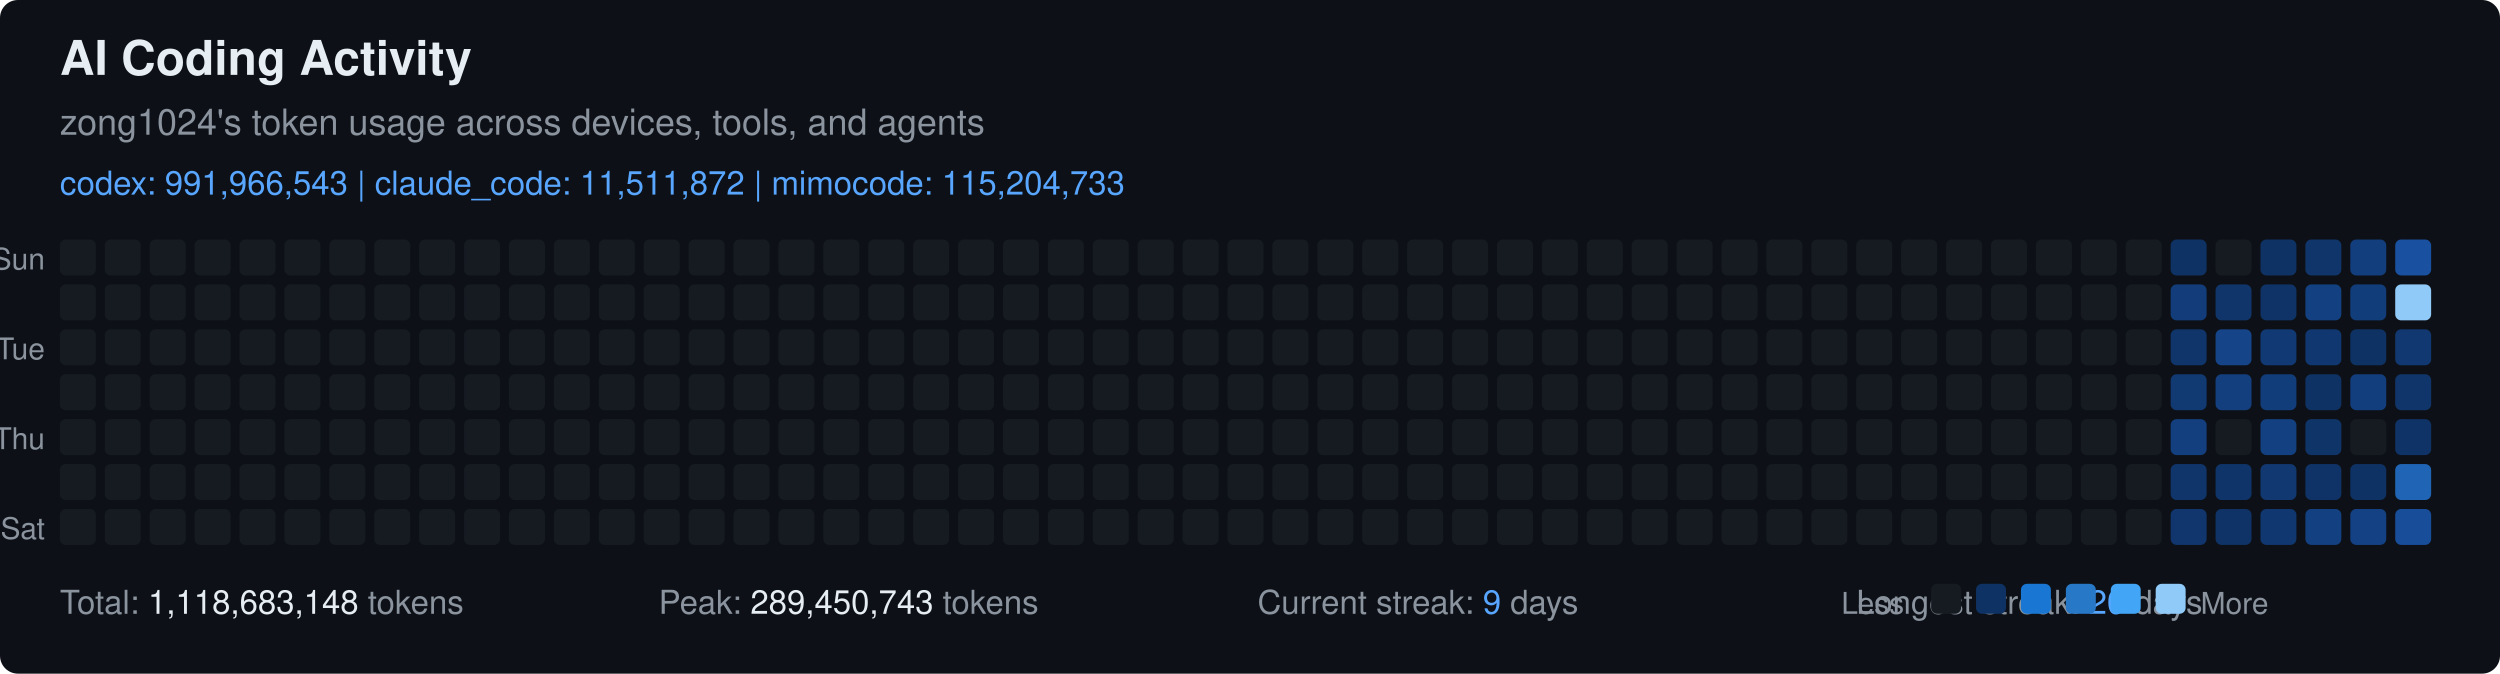
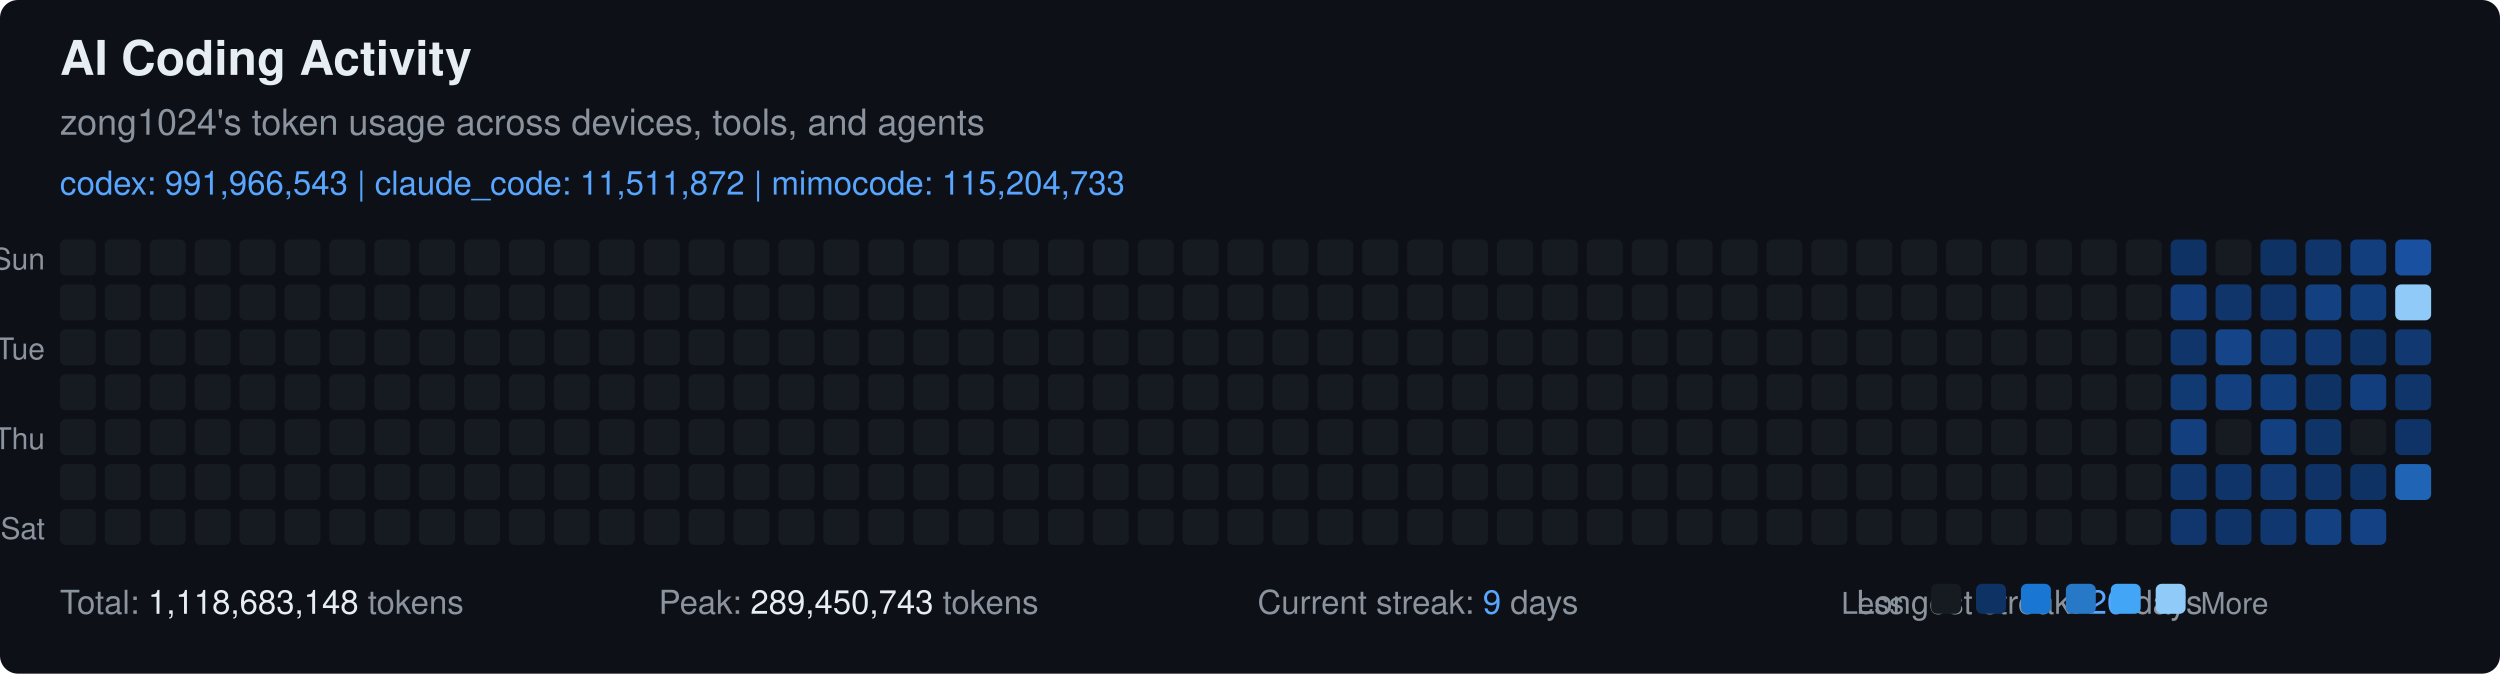
<svg xmlns="http://www.w3.org/2000/svg" width="835" height="225" viewBox="0 0 835 225" font-family="-apple-system, BlinkMacSystemFont, 'Segoe UI', Helvetica, Arial, sans-serif">
  <rect width="835" height="225" fill="#0d1117" rx="6" ry="6" />
  <text x="20" y="25" fill="#e6edf3" font-size="16" font-weight="600">
    AI Coding Activity
  </text>
  <text x="20" y="45" fill="#8b949e" font-size="12">
    zong1024's token usage across devices, tools, and agents
  </text>
  <text x="20" y="65" fill="#58a6ff" font-size="11">
    codex: 991,966,543 | claude_code: 11,511,872 | mimocode: 115,204,733
  </text>
  <text x="15" y="90" fill="#8b949e" font-size="10" text-anchor="end">Sun</text>
  <text x="15" y="120" fill="#8b949e" font-size="10" text-anchor="end">Tue</text>
  <text x="15" y="150" fill="#8b949e" font-size="10" text-anchor="end">Thu</text>
  <text x="15" y="180" fill="#8b949e" font-size="10" text-anchor="end">Sat</text>
  <rect x="20" y="80" width="12" height="12" fill="#161b22" rx="2" ry="2" />
  <rect x="20" y="95" width="12" height="12" fill="#161b22" rx="2" ry="2" />
  <rect x="20" y="110" width="12" height="12" fill="#161b22" rx="2" ry="2" />
  <rect x="20" y="125" width="12" height="12" fill="#161b22" rx="2" ry="2" />
  <rect x="20" y="140" width="12" height="12" fill="#161b22" rx="2" ry="2" />
  <rect x="20" y="155" width="12" height="12" fill="#161b22" rx="2" ry="2" />
  <rect x="20" y="170" width="12" height="12" fill="#161b22" rx="2" ry="2" />
  <rect x="35" y="80" width="12" height="12" fill="#161b22" rx="2" ry="2" />
  <rect x="35" y="95" width="12" height="12" fill="#161b22" rx="2" ry="2" />
  <rect x="35" y="110" width="12" height="12" fill="#161b22" rx="2" ry="2" />
  <rect x="35" y="125" width="12" height="12" fill="#161b22" rx="2" ry="2" />
  <rect x="35" y="140" width="12" height="12" fill="#161b22" rx="2" ry="2" />
  <rect x="35" y="155" width="12" height="12" fill="#161b22" rx="2" ry="2" />
  <rect x="35" y="170" width="12" height="12" fill="#161b22" rx="2" ry="2" />
  <rect x="50" y="80" width="12" height="12" fill="#161b22" rx="2" ry="2" />
  <rect x="50" y="95" width="12" height="12" fill="#161b22" rx="2" ry="2" />
  <rect x="50" y="110" width="12" height="12" fill="#161b22" rx="2" ry="2" />
  <rect x="50" y="125" width="12" height="12" fill="#161b22" rx="2" ry="2" />
  <rect x="50" y="140" width="12" height="12" fill="#161b22" rx="2" ry="2" />
  <rect x="50" y="155" width="12" height="12" fill="#161b22" rx="2" ry="2" />
  <rect x="50" y="170" width="12" height="12" fill="#161b22" rx="2" ry="2" />
  <rect x="65" y="80" width="12" height="12" fill="#161b22" rx="2" ry="2" />
  <rect x="65" y="95" width="12" height="12" fill="#161b22" rx="2" ry="2" />
  <rect x="65" y="110" width="12" height="12" fill="#161b22" rx="2" ry="2" />
  <rect x="65" y="125" width="12" height="12" fill="#161b22" rx="2" ry="2" />
  <rect x="65" y="140" width="12" height="12" fill="#161b22" rx="2" ry="2" />
  <rect x="65" y="155" width="12" height="12" fill="#161b22" rx="2" ry="2" />
  <rect x="65" y="170" width="12" height="12" fill="#161b22" rx="2" ry="2" />
  <rect x="80" y="80" width="12" height="12" fill="#161b22" rx="2" ry="2" />
  <rect x="80" y="95" width="12" height="12" fill="#161b22" rx="2" ry="2" />
  <rect x="80" y="110" width="12" height="12" fill="#161b22" rx="2" ry="2" />
  <rect x="80" y="125" width="12" height="12" fill="#161b22" rx="2" ry="2" />
  <rect x="80" y="140" width="12" height="12" fill="#161b22" rx="2" ry="2" />
  <rect x="80" y="155" width="12" height="12" fill="#161b22" rx="2" ry="2" />
  <rect x="80" y="170" width="12" height="12" fill="#161b22" rx="2" ry="2" />
  <rect x="95" y="80" width="12" height="12" fill="#161b22" rx="2" ry="2" />
  <rect x="95" y="95" width="12" height="12" fill="#161b22" rx="2" ry="2" />
  <rect x="95" y="110" width="12" height="12" fill="#161b22" rx="2" ry="2" />
  <rect x="95" y="125" width="12" height="12" fill="#161b22" rx="2" ry="2" />
  <rect x="95" y="140" width="12" height="12" fill="#161b22" rx="2" ry="2" />
  <rect x="95" y="155" width="12" height="12" fill="#161b22" rx="2" ry="2" />
  <rect x="95" y="170" width="12" height="12" fill="#161b22" rx="2" ry="2" />
  <rect x="110" y="80" width="12" height="12" fill="#161b22" rx="2" ry="2" />
  <rect x="110" y="95" width="12" height="12" fill="#161b22" rx="2" ry="2" />
  <rect x="110" y="110" width="12" height="12" fill="#161b22" rx="2" ry="2" />
  <rect x="110" y="125" width="12" height="12" fill="#161b22" rx="2" ry="2" />
  <rect x="110" y="140" width="12" height="12" fill="#161b22" rx="2" ry="2" />
  <rect x="110" y="155" width="12" height="12" fill="#161b22" rx="2" ry="2" />
  <rect x="110" y="170" width="12" height="12" fill="#161b22" rx="2" ry="2" />
  <rect x="125" y="80" width="12" height="12" fill="#161b22" rx="2" ry="2" />
  <rect x="125" y="95" width="12" height="12" fill="#161b22" rx="2" ry="2" />
  <rect x="125" y="110" width="12" height="12" fill="#161b22" rx="2" ry="2" />
  <rect x="125" y="125" width="12" height="12" fill="#161b22" rx="2" ry="2" />
  <rect x="125" y="140" width="12" height="12" fill="#161b22" rx="2" ry="2" />
  <rect x="125" y="155" width="12" height="12" fill="#161b22" rx="2" ry="2" />
  <rect x="125" y="170" width="12" height="12" fill="#161b22" rx="2" ry="2" />
  <rect x="140" y="80" width="12" height="12" fill="#161b22" rx="2" ry="2" />
  <rect x="140" y="95" width="12" height="12" fill="#161b22" rx="2" ry="2" />
  <rect x="140" y="110" width="12" height="12" fill="#161b22" rx="2" ry="2" />
  <rect x="140" y="125" width="12" height="12" fill="#161b22" rx="2" ry="2" />
  <rect x="140" y="140" width="12" height="12" fill="#161b22" rx="2" ry="2" />
  <rect x="140" y="155" width="12" height="12" fill="#161b22" rx="2" ry="2" />
  <rect x="140" y="170" width="12" height="12" fill="#161b22" rx="2" ry="2" />
  <rect x="155" y="80" width="12" height="12" fill="#161b22" rx="2" ry="2" />
  <rect x="155" y="95" width="12" height="12" fill="#161b22" rx="2" ry="2" />
  <rect x="155" y="110" width="12" height="12" fill="#161b22" rx="2" ry="2" />
  <rect x="155" y="125" width="12" height="12" fill="#161b22" rx="2" ry="2" />
  <rect x="155" y="140" width="12" height="12" fill="#161b22" rx="2" ry="2" />
  <rect x="155" y="155" width="12" height="12" fill="#161b22" rx="2" ry="2" />
  <rect x="155" y="170" width="12" height="12" fill="#161b22" rx="2" ry="2" />
  <rect x="170" y="80" width="12" height="12" fill="#161b22" rx="2" ry="2" />
  <rect x="170" y="95" width="12" height="12" fill="#161b22" rx="2" ry="2" />
  <rect x="170" y="110" width="12" height="12" fill="#161b22" rx="2" ry="2" />
  <rect x="170" y="125" width="12" height="12" fill="#161b22" rx="2" ry="2" />
  <rect x="170" y="140" width="12" height="12" fill="#161b22" rx="2" ry="2" />
  <rect x="170" y="155" width="12" height="12" fill="#161b22" rx="2" ry="2" />
  <rect x="170" y="170" width="12" height="12" fill="#161b22" rx="2" ry="2" />
  <rect x="185" y="80" width="12" height="12" fill="#161b22" rx="2" ry="2" />
  <rect x="185" y="95" width="12" height="12" fill="#161b22" rx="2" ry="2" />
  <rect x="185" y="110" width="12" height="12" fill="#161b22" rx="2" ry="2" />
  <rect x="185" y="125" width="12" height="12" fill="#161b22" rx="2" ry="2" />
  <rect x="185" y="140" width="12" height="12" fill="#161b22" rx="2" ry="2" />
  <rect x="185" y="155" width="12" height="12" fill="#161b22" rx="2" ry="2" />
  <rect x="185" y="170" width="12" height="12" fill="#161b22" rx="2" ry="2" />
  <rect x="200" y="80" width="12" height="12" fill="#161b22" rx="2" ry="2" />
  <rect x="200" y="95" width="12" height="12" fill="#161b22" rx="2" ry="2" />
  <rect x="200" y="110" width="12" height="12" fill="#161b22" rx="2" ry="2" />
  <rect x="200" y="125" width="12" height="12" fill="#161b22" rx="2" ry="2" />
  <rect x="200" y="140" width="12" height="12" fill="#161b22" rx="2" ry="2" />
  <rect x="200" y="155" width="12" height="12" fill="#161b22" rx="2" ry="2" />
  <rect x="200" y="170" width="12" height="12" fill="#161b22" rx="2" ry="2" />
  <rect x="215" y="80" width="12" height="12" fill="#161b22" rx="2" ry="2" />
  <rect x="215" y="95" width="12" height="12" fill="#161b22" rx="2" ry="2" />
  <rect x="215" y="110" width="12" height="12" fill="#161b22" rx="2" ry="2" />
  <rect x="215" y="125" width="12" height="12" fill="#161b22" rx="2" ry="2" />
  <rect x="215" y="140" width="12" height="12" fill="#161b22" rx="2" ry="2" />
  <rect x="215" y="155" width="12" height="12" fill="#161b22" rx="2" ry="2" />
  <rect x="215" y="170" width="12" height="12" fill="#161b22" rx="2" ry="2" />
  <rect x="230" y="80" width="12" height="12" fill="#161b22" rx="2" ry="2" />
  <rect x="230" y="95" width="12" height="12" fill="#161b22" rx="2" ry="2" />
  <rect x="230" y="110" width="12" height="12" fill="#161b22" rx="2" ry="2" />
  <rect x="230" y="125" width="12" height="12" fill="#161b22" rx="2" ry="2" />
  <rect x="230" y="140" width="12" height="12" fill="#161b22" rx="2" ry="2" />
  <rect x="230" y="155" width="12" height="12" fill="#161b22" rx="2" ry="2" />
  <rect x="230" y="170" width="12" height="12" fill="#161b22" rx="2" ry="2" />
  <rect x="245" y="80" width="12" height="12" fill="#161b22" rx="2" ry="2" />
  <rect x="245" y="95" width="12" height="12" fill="#161b22" rx="2" ry="2" />
  <rect x="245" y="110" width="12" height="12" fill="#161b22" rx="2" ry="2" />
  <rect x="245" y="125" width="12" height="12" fill="#161b22" rx="2" ry="2" />
  <rect x="245" y="140" width="12" height="12" fill="#161b22" rx="2" ry="2" />
  <rect x="245" y="155" width="12" height="12" fill="#161b22" rx="2" ry="2" />
  <rect x="245" y="170" width="12" height="12" fill="#161b22" rx="2" ry="2" />
  <rect x="260" y="80" width="12" height="12" fill="#161b22" rx="2" ry="2" />
  <rect x="260" y="95" width="12" height="12" fill="#161b22" rx="2" ry="2" />
  <rect x="260" y="110" width="12" height="12" fill="#161b22" rx="2" ry="2" />
  <rect x="260" y="125" width="12" height="12" fill="#161b22" rx="2" ry="2" />
  <rect x="260" y="140" width="12" height="12" fill="#161b22" rx="2" ry="2" />
  <rect x="260" y="155" width="12" height="12" fill="#161b22" rx="2" ry="2" />
  <rect x="260" y="170" width="12" height="12" fill="#161b22" rx="2" ry="2" />
  <rect x="275" y="80" width="12" height="12" fill="#161b22" rx="2" ry="2" />
  <rect x="275" y="95" width="12" height="12" fill="#161b22" rx="2" ry="2" />
  <rect x="275" y="110" width="12" height="12" fill="#161b22" rx="2" ry="2" />
  <rect x="275" y="125" width="12" height="12" fill="#161b22" rx="2" ry="2" />
  <rect x="275" y="140" width="12" height="12" fill="#161b22" rx="2" ry="2" />
  <rect x="275" y="155" width="12" height="12" fill="#161b22" rx="2" ry="2" />
  <rect x="275" y="170" width="12" height="12" fill="#161b22" rx="2" ry="2" />
  <rect x="290" y="80" width="12" height="12" fill="#161b22" rx="2" ry="2" />
  <rect x="290" y="95" width="12" height="12" fill="#161b22" rx="2" ry="2" />
  <rect x="290" y="110" width="12" height="12" fill="#161b22" rx="2" ry="2" />
  <rect x="290" y="125" width="12" height="12" fill="#161b22" rx="2" ry="2" />
  <rect x="290" y="140" width="12" height="12" fill="#161b22" rx="2" ry="2" />
  <rect x="290" y="155" width="12" height="12" fill="#161b22" rx="2" ry="2" />
  <rect x="290" y="170" width="12" height="12" fill="#161b22" rx="2" ry="2" />
  <rect x="305" y="80" width="12" height="12" fill="#161b22" rx="2" ry="2" />
  <rect x="305" y="95" width="12" height="12" fill="#161b22" rx="2" ry="2" />
  <rect x="305" y="110" width="12" height="12" fill="#161b22" rx="2" ry="2" />
  <rect x="305" y="125" width="12" height="12" fill="#161b22" rx="2" ry="2" />
  <rect x="305" y="140" width="12" height="12" fill="#161b22" rx="2" ry="2" />
  <rect x="305" y="155" width="12" height="12" fill="#161b22" rx="2" ry="2" />
  <rect x="305" y="170" width="12" height="12" fill="#161b22" rx="2" ry="2" />
  <rect x="320" y="80" width="12" height="12" fill="#161b22" rx="2" ry="2" />
  <rect x="320" y="95" width="12" height="12" fill="#161b22" rx="2" ry="2" />
  <rect x="320" y="110" width="12" height="12" fill="#161b22" rx="2" ry="2" />
  <rect x="320" y="125" width="12" height="12" fill="#161b22" rx="2" ry="2" />
  <rect x="320" y="140" width="12" height="12" fill="#161b22" rx="2" ry="2" />
  <rect x="320" y="155" width="12" height="12" fill="#161b22" rx="2" ry="2" />
  <rect x="320" y="170" width="12" height="12" fill="#161b22" rx="2" ry="2" />
  <rect x="335" y="80" width="12" height="12" fill="#161b22" rx="2" ry="2" />
  <rect x="335" y="95" width="12" height="12" fill="#161b22" rx="2" ry="2" />
  <rect x="335" y="110" width="12" height="12" fill="#161b22" rx="2" ry="2" />
  <rect x="335" y="125" width="12" height="12" fill="#161b22" rx="2" ry="2" />
  <rect x="335" y="140" width="12" height="12" fill="#161b22" rx="2" ry="2" />
  <rect x="335" y="155" width="12" height="12" fill="#161b22" rx="2" ry="2" />
  <rect x="335" y="170" width="12" height="12" fill="#161b22" rx="2" ry="2" />
  <rect x="350" y="80" width="12" height="12" fill="#161b22" rx="2" ry="2" />
  <rect x="350" y="95" width="12" height="12" fill="#161b22" rx="2" ry="2" />
  <rect x="350" y="110" width="12" height="12" fill="#161b22" rx="2" ry="2" />
  <rect x="350" y="125" width="12" height="12" fill="#161b22" rx="2" ry="2" />
  <rect x="350" y="140" width="12" height="12" fill="#161b22" rx="2" ry="2" />
  <rect x="350" y="155" width="12" height="12" fill="#161b22" rx="2" ry="2" />
  <rect x="350" y="170" width="12" height="12" fill="#161b22" rx="2" ry="2" />
  <rect x="365" y="80" width="12" height="12" fill="#161b22" rx="2" ry="2" />
  <rect x="365" y="95" width="12" height="12" fill="#161b22" rx="2" ry="2" />
  <rect x="365" y="110" width="12" height="12" fill="#161b22" rx="2" ry="2" />
  <rect x="365" y="125" width="12" height="12" fill="#161b22" rx="2" ry="2" />
  <rect x="365" y="140" width="12" height="12" fill="#161b22" rx="2" ry="2" />
  <rect x="365" y="155" width="12" height="12" fill="#161b22" rx="2" ry="2" />
  <rect x="365" y="170" width="12" height="12" fill="#161b22" rx="2" ry="2" />
  <rect x="380" y="80" width="12" height="12" fill="#161b22" rx="2" ry="2" />
  <rect x="380" y="95" width="12" height="12" fill="#161b22" rx="2" ry="2" />
  <rect x="380" y="110" width="12" height="12" fill="#161b22" rx="2" ry="2" />
  <rect x="380" y="125" width="12" height="12" fill="#161b22" rx="2" ry="2" />
  <rect x="380" y="140" width="12" height="12" fill="#161b22" rx="2" ry="2" />
  <rect x="380" y="155" width="12" height="12" fill="#161b22" rx="2" ry="2" />
  <rect x="380" y="170" width="12" height="12" fill="#161b22" rx="2" ry="2" />
  <rect x="395" y="80" width="12" height="12" fill="#161b22" rx="2" ry="2" />
  <rect x="395" y="95" width="12" height="12" fill="#161b22" rx="2" ry="2" />
  <rect x="395" y="110" width="12" height="12" fill="#161b22" rx="2" ry="2" />
  <rect x="395" y="125" width="12" height="12" fill="#161b22" rx="2" ry="2" />
  <rect x="395" y="140" width="12" height="12" fill="#161b22" rx="2" ry="2" />
  <rect x="395" y="155" width="12" height="12" fill="#161b22" rx="2" ry="2" />
  <rect x="395" y="170" width="12" height="12" fill="#161b22" rx="2" ry="2" />
  <rect x="410" y="80" width="12" height="12" fill="#161b22" rx="2" ry="2" />
  <rect x="410" y="95" width="12" height="12" fill="#161b22" rx="2" ry="2" />
  <rect x="410" y="110" width="12" height="12" fill="#161b22" rx="2" ry="2" />
  <rect x="410" y="125" width="12" height="12" fill="#161b22" rx="2" ry="2" />
  <rect x="410" y="140" width="12" height="12" fill="#161b22" rx="2" ry="2" />
  <rect x="410" y="155" width="12" height="12" fill="#161b22" rx="2" ry="2" />
  <rect x="410" y="170" width="12" height="12" fill="#161b22" rx="2" ry="2" />
  <rect x="425" y="80" width="12" height="12" fill="#161b22" rx="2" ry="2" />
  <rect x="425" y="95" width="12" height="12" fill="#161b22" rx="2" ry="2" />
  <rect x="425" y="110" width="12" height="12" fill="#161b22" rx="2" ry="2" />
  <rect x="425" y="125" width="12" height="12" fill="#161b22" rx="2" ry="2" />
  <rect x="425" y="140" width="12" height="12" fill="#161b22" rx="2" ry="2" />
  <rect x="425" y="155" width="12" height="12" fill="#161b22" rx="2" ry="2" />
  <rect x="425" y="170" width="12" height="12" fill="#161b22" rx="2" ry="2" />
  <rect x="440" y="80" width="12" height="12" fill="#161b22" rx="2" ry="2" />
  <rect x="440" y="95" width="12" height="12" fill="#161b22" rx="2" ry="2" />
  <rect x="440" y="110" width="12" height="12" fill="#161b22" rx="2" ry="2" />
  <rect x="440" y="125" width="12" height="12" fill="#161b22" rx="2" ry="2" />
  <rect x="440" y="140" width="12" height="12" fill="#161b22" rx="2" ry="2" />
  <rect x="440" y="155" width="12" height="12" fill="#161b22" rx="2" ry="2" />
  <rect x="440" y="170" width="12" height="12" fill="#161b22" rx="2" ry="2" />
  <rect x="455" y="80" width="12" height="12" fill="#161b22" rx="2" ry="2" />
  <rect x="455" y="95" width="12" height="12" fill="#161b22" rx="2" ry="2" />
  <rect x="455" y="110" width="12" height="12" fill="#161b22" rx="2" ry="2" />
  <rect x="455" y="125" width="12" height="12" fill="#161b22" rx="2" ry="2" />
  <rect x="455" y="140" width="12" height="12" fill="#161b22" rx="2" ry="2" />
  <rect x="455" y="155" width="12" height="12" fill="#161b22" rx="2" ry="2" />
  <rect x="455" y="170" width="12" height="12" fill="#161b22" rx="2" ry="2" />
  <rect x="470" y="80" width="12" height="12" fill="#161b22" rx="2" ry="2" />
  <rect x="470" y="95" width="12" height="12" fill="#161b22" rx="2" ry="2" />
  <rect x="470" y="110" width="12" height="12" fill="#161b22" rx="2" ry="2" />
  <rect x="470" y="125" width="12" height="12" fill="#161b22" rx="2" ry="2" />
  <rect x="470" y="140" width="12" height="12" fill="#161b22" rx="2" ry="2" />
  <rect x="470" y="155" width="12" height="12" fill="#161b22" rx="2" ry="2" />
  <rect x="470" y="170" width="12" height="12" fill="#161b22" rx="2" ry="2" />
  <rect x="485" y="80" width="12" height="12" fill="#161b22" rx="2" ry="2" />
  <rect x="485" y="95" width="12" height="12" fill="#161b22" rx="2" ry="2" />
  <rect x="485" y="110" width="12" height="12" fill="#161b22" rx="2" ry="2" />
  <rect x="485" y="125" width="12" height="12" fill="#161b22" rx="2" ry="2" />
  <rect x="485" y="140" width="12" height="12" fill="#161b22" rx="2" ry="2" />
  <rect x="485" y="155" width="12" height="12" fill="#161b22" rx="2" ry="2" />
  <rect x="485" y="170" width="12" height="12" fill="#161b22" rx="2" ry="2" />
  <rect x="500" y="80" width="12" height="12" fill="#161b22" rx="2" ry="2" />
  <rect x="500" y="95" width="12" height="12" fill="#161b22" rx="2" ry="2" />
  <rect x="500" y="110" width="12" height="12" fill="#161b22" rx="2" ry="2" />
  <rect x="500" y="125" width="12" height="12" fill="#161b22" rx="2" ry="2" />
  <rect x="500" y="140" width="12" height="12" fill="#161b22" rx="2" ry="2" />
  <rect x="500" y="155" width="12" height="12" fill="#161b22" rx="2" ry="2" />
  <rect x="500" y="170" width="12" height="12" fill="#161b22" rx="2" ry="2" />
  <rect x="515" y="80" width="12" height="12" fill="#161b22" rx="2" ry="2" />
  <rect x="515" y="95" width="12" height="12" fill="#161b22" rx="2" ry="2" />
  <rect x="515" y="110" width="12" height="12" fill="#161b22" rx="2" ry="2" />
  <rect x="515" y="125" width="12" height="12" fill="#161b22" rx="2" ry="2" />
  <rect x="515" y="140" width="12" height="12" fill="#161b22" rx="2" ry="2" />
  <rect x="515" y="155" width="12" height="12" fill="#161b22" rx="2" ry="2" />
  <rect x="515" y="170" width="12" height="12" fill="#161b22" rx="2" ry="2" />
  <rect x="530" y="80" width="12" height="12" fill="#161b22" rx="2" ry="2" />
  <rect x="530" y="95" width="12" height="12" fill="#161b22" rx="2" ry="2" />
  <rect x="530" y="110" width="12" height="12" fill="#161b22" rx="2" ry="2" />
  <rect x="530" y="125" width="12" height="12" fill="#161b22" rx="2" ry="2" />
  <rect x="530" y="140" width="12" height="12" fill="#161b22" rx="2" ry="2" />
  <rect x="530" y="155" width="12" height="12" fill="#161b22" rx="2" ry="2" />
  <rect x="530" y="170" width="12" height="12" fill="#161b22" rx="2" ry="2" />
  <rect x="545" y="80" width="12" height="12" fill="#161b22" rx="2" ry="2" />
  <rect x="545" y="95" width="12" height="12" fill="#161b22" rx="2" ry="2" />
  <rect x="545" y="110" width="12" height="12" fill="#161b22" rx="2" ry="2" />
  <rect x="545" y="125" width="12" height="12" fill="#161b22" rx="2" ry="2" />
  <rect x="545" y="140" width="12" height="12" fill="#161b22" rx="2" ry="2" />
  <rect x="545" y="155" width="12" height="12" fill="#161b22" rx="2" ry="2" />
  <rect x="545" y="170" width="12" height="12" fill="#161b22" rx="2" ry="2" />
  <rect x="560" y="80" width="12" height="12" fill="#161b22" rx="2" ry="2" />
  <rect x="560" y="95" width="12" height="12" fill="#161b22" rx="2" ry="2" />
  <rect x="560" y="110" width="12" height="12" fill="#161b22" rx="2" ry="2" />
  <rect x="560" y="125" width="12" height="12" fill="#161b22" rx="2" ry="2" />
  <rect x="560" y="140" width="12" height="12" fill="#161b22" rx="2" ry="2" />
  <rect x="560" y="155" width="12" height="12" fill="#161b22" rx="2" ry="2" />
  <rect x="560" y="170" width="12" height="12" fill="#161b22" rx="2" ry="2" />
  <rect x="575" y="80" width="12" height="12" fill="#161b22" rx="2" ry="2" />
  <rect x="575" y="95" width="12" height="12" fill="#161b22" rx="2" ry="2" />
  <rect x="575" y="110" width="12" height="12" fill="#161b22" rx="2" ry="2" />
  <rect x="575" y="125" width="12" height="12" fill="#161b22" rx="2" ry="2" />
  <rect x="575" y="140" width="12" height="12" fill="#161b22" rx="2" ry="2" />
  <rect x="575" y="155" width="12" height="12" fill="#161b22" rx="2" ry="2" />
  <rect x="575" y="170" width="12" height="12" fill="#161b22" rx="2" ry="2" />
  <rect x="590" y="80" width="12" height="12" fill="#161b22" rx="2" ry="2" />
  <rect x="590" y="95" width="12" height="12" fill="#161b22" rx="2" ry="2" />
  <rect x="590" y="110" width="12" height="12" fill="#161b22" rx="2" ry="2" />
  <rect x="590" y="125" width="12" height="12" fill="#161b22" rx="2" ry="2" />
  <rect x="590" y="140" width="12" height="12" fill="#161b22" rx="2" ry="2" />
  <rect x="590" y="155" width="12" height="12" fill="#161b22" rx="2" ry="2" />
  <rect x="590" y="170" width="12" height="12" fill="#161b22" rx="2" ry="2" />
  <rect x="605" y="80" width="12" height="12" fill="#161b22" rx="2" ry="2" />
  <rect x="605" y="95" width="12" height="12" fill="#161b22" rx="2" ry="2" />
  <rect x="605" y="110" width="12" height="12" fill="#161b22" rx="2" ry="2" />
  <rect x="605" y="125" width="12" height="12" fill="#161b22" rx="2" ry="2" />
  <rect x="605" y="140" width="12" height="12" fill="#161b22" rx="2" ry="2" />
  <rect x="605" y="155" width="12" height="12" fill="#161b22" rx="2" ry="2" />
  <rect x="605" y="170" width="12" height="12" fill="#161b22" rx="2" ry="2" />
  <rect x="620" y="80" width="12" height="12" fill="#161b22" rx="2" ry="2" />
  <rect x="620" y="95" width="12" height="12" fill="#161b22" rx="2" ry="2" />
  <rect x="620" y="110" width="12" height="12" fill="#161b22" rx="2" ry="2" />
  <rect x="620" y="125" width="12" height="12" fill="#161b22" rx="2" ry="2" />
  <rect x="620" y="140" width="12" height="12" fill="#161b22" rx="2" ry="2" />
  <rect x="620" y="155" width="12" height="12" fill="#161b22" rx="2" ry="2" />
  <rect x="620" y="170" width="12" height="12" fill="#161b22" rx="2" ry="2" />
  <rect x="635" y="80" width="12" height="12" fill="#161b22" rx="2" ry="2" />
  <rect x="635" y="95" width="12" height="12" fill="#161b22" rx="2" ry="2" />
  <rect x="635" y="110" width="12" height="12" fill="#161b22" rx="2" ry="2" />
  <rect x="635" y="125" width="12" height="12" fill="#161b22" rx="2" ry="2" />
  <rect x="635" y="140" width="12" height="12" fill="#161b22" rx="2" ry="2" />
  <rect x="635" y="155" width="12" height="12" fill="#161b22" rx="2" ry="2" />
  <rect x="635" y="170" width="12" height="12" fill="#161b22" rx="2" ry="2" />
  <rect x="650" y="80" width="12" height="12" fill="#161b22" rx="2" ry="2" />
  <rect x="650" y="95" width="12" height="12" fill="#161b22" rx="2" ry="2" />
  <rect x="650" y="110" width="12" height="12" fill="#161b22" rx="2" ry="2" />
  <rect x="650" y="125" width="12" height="12" fill="#161b22" rx="2" ry="2" />
  <rect x="650" y="140" width="12" height="12" fill="#161b22" rx="2" ry="2" />
  <rect x="650" y="155" width="12" height="12" fill="#161b22" rx="2" ry="2" />
  <rect x="650" y="170" width="12" height="12" fill="#161b22" rx="2" ry="2" />
  <rect x="665" y="80" width="12" height="12" fill="#161b22" rx="2" ry="2" />
  <rect x="665" y="95" width="12" height="12" fill="#161b22" rx="2" ry="2" />
  <rect x="665" y="110" width="12" height="12" fill="#161b22" rx="2" ry="2" />
  <rect x="665" y="125" width="12" height="12" fill="#161b22" rx="2" ry="2" />
  <rect x="665" y="140" width="12" height="12" fill="#161b22" rx="2" ry="2" />
  <rect x="665" y="155" width="12" height="12" fill="#161b22" rx="2" ry="2" />
  <rect x="665" y="170" width="12" height="12" fill="#161b22" rx="2" ry="2" />
  <rect x="680" y="80" width="12" height="12" fill="#161b22" rx="2" ry="2" />
  <rect x="680" y="95" width="12" height="12" fill="#161b22" rx="2" ry="2" />
  <rect x="680" y="110" width="12" height="12" fill="#161b22" rx="2" ry="2" />
  <rect x="680" y="125" width="12" height="12" fill="#161b22" rx="2" ry="2" />
  <rect x="680" y="140" width="12" height="12" fill="#161b22" rx="2" ry="2" />
  <rect x="680" y="155" width="12" height="12" fill="#161b22" rx="2" ry="2" />
  <rect x="680" y="170" width="12" height="12" fill="#161b22" rx="2" ry="2" />
  <rect x="695" y="80" width="12" height="12" fill="#161b22" rx="2" ry="2" />
  <rect x="695" y="95" width="12" height="12" fill="#161b22" rx="2" ry="2" />
  <rect x="695" y="110" width="12" height="12" fill="#161b22" rx="2" ry="2" />
  <rect x="695" y="125" width="12" height="12" fill="#161b22" rx="2" ry="2" />
  <rect x="695" y="140" width="12" height="12" fill="#161b22" rx="2" ry="2" />
  <rect x="695" y="155" width="12" height="12" fill="#161b22" rx="2" ry="2" />
  <rect x="695" y="170" width="12" height="12" fill="#161b22" rx="2" ry="2" />
  <rect x="710" y="80" width="12" height="12" fill="#161b22" rx="2" ry="2" />
  <rect x="710" y="95" width="12" height="12" fill="#161b22" rx="2" ry="2" />
  <rect x="710" y="110" width="12" height="12" fill="#161b22" rx="2" ry="2" />
  <rect x="710" y="125" width="12" height="12" fill="#161b22" rx="2" ry="2" />
  <rect x="710" y="140" width="12" height="12" fill="#161b22" rx="2" ry="2" />
  <rect x="710" y="155" width="12" height="12" fill="#161b22" rx="2" ry="2" />
  <rect x="710" y="170" width="12" height="12" fill="#161b22" rx="2" ry="2" />
  <rect x="725" y="80" width="12" height="12" fill="#0f3264" rx="2" ry="2" />
  <rect x="725" y="95" width="12" height="12" fill="#123d7a" rx="2" ry="2" />
  <rect x="725" y="110" width="12" height="12" fill="#10356b" rx="2" ry="2" />
  <rect x="725" y="125" width="12" height="12" fill="#113972" rx="2" ry="2" />
  <rect x="725" y="140" width="12" height="12" fill="#133f7f" rx="2" ry="2" />
  <rect x="725" y="155" width="12" height="12" fill="#10356b" rx="2" ry="2" />
  <rect x="725" y="170" width="12" height="12" fill="#10366d" rx="2" ry="2" />
  <rect x="740" y="80" width="12" height="12" fill="#161b22" rx="2" ry="2" />
  <rect x="740" y="95" width="12" height="12" fill="#10356a" rx="2" ry="2" />
  <rect x="740" y="110" width="12" height="12" fill="#154489" rx="2" ry="2" />
  <rect x="740" y="125" width="12" height="12" fill="#133f7f" rx="2" ry="2" />
  <rect x="740" y="140" width="12" height="12" fill="#161b22" rx="2" ry="2" />
  <rect x="740" y="155" width="12" height="12" fill="#0f3469" rx="2" ry="2" />
  <rect x="740" y="170" width="12" height="12" fill="#0f3366" rx="2" ry="2" />
  <rect x="755" y="80" width="12" height="12" fill="#0f3264" rx="2" ry="2" />
  <rect x="755" y="95" width="12" height="12" fill="#0f3366" rx="2" ry="2" />
  <rect x="755" y="110" width="12" height="12" fill="#113a74" rx="2" ry="2" />
  <rect x="755" y="125" width="12" height="12" fill="#123d7b" rx="2" ry="2" />
  <rect x="755" y="140" width="12" height="12" fill="#134080" rx="2" ry="2" />
  <rect x="755" y="155" width="12" height="12" fill="#113870" rx="2" ry="2" />
  <rect x="755" y="170" width="12" height="12" fill="#10376f" rx="2" ry="2" />
  <rect x="770" y="80" width="12" height="12" fill="#10356b" rx="2" ry="2" />
  <rect x="770" y="95" width="12" height="12" fill="#134080" rx="2" ry="2" />
  <rect x="770" y="110" width="12" height="12" fill="#10376f" rx="2" ry="2" />
  <rect x="770" y="125" width="12" height="12" fill="#0f3265" rx="2" ry="2" />
  <rect x="770" y="140" width="12" height="12" fill="#0f3468" rx="2" ry="2" />
  <rect x="770" y="155" width="12" height="12" fill="#0f3366" rx="2" ry="2" />
  <rect x="770" y="170" width="12" height="12" fill="#134081" rx="2" ry="2" />
  <rect x="785" y="80" width="12" height="12" fill="#133e7d" rx="2" ry="2" />
  <rect x="785" y="95" width="12" height="12" fill="#123d7b" rx="2" ry="2" />
  <rect x="785" y="110" width="12" height="12" fill="#0f3265" rx="2" ry="2" />
  <rect x="785" y="125" width="12" height="12" fill="#133e7d" rx="2" ry="2" />
  <rect x="785" y="140" width="12" height="12" fill="#161b22" rx="2" ry="2" />
  <rect x="785" y="155" width="12" height="12" fill="#0f3264" rx="2" ry="2" />
  <rect x="785" y="170" width="12" height="12" fill="#144183" rx="2" ry="2" />
  <rect x="800" y="80" width="12" height="12" fill="#1950a0" rx="2" ry="2" />
  <rect x="800" y="95" width="12" height="12" fill="#90caf9" rx="2" ry="2" />
  <rect x="800" y="110" width="12" height="12" fill="#113870" rx="2" ry="2" />
  <rect x="800" y="125" width="12" height="12" fill="#10356a" rx="2" ry="2" />
  <rect x="800" y="140" width="12" height="12" fill="#0f3366" rx="2" ry="2" />
  <rect x="800" y="155" width="12" height="12" fill="#2065b5" rx="2" ry="2" />
-   <rect x="800" y="170" width="12" height="12" fill="#184d9a" rx="2" ry="2" />
  <text x="20" y="205" fill="#8b949e" font-size="11">
    Total: <tspan fill="#e6edf3">1,118,683,148</tspan> tokens
  </text>
  <text x="220" y="205" fill="#8b949e" font-size="11">
    Peak: <tspan fill="#e6edf3">289,450,743</tspan> tokens
  </text>
  <text x="420" y="205" fill="#8b949e" font-size="11">
    Current streak: <tspan fill="#58a6ff">9</tspan> days
  </text>
  <text x="620" y="205" fill="#8b949e" font-size="11">
    Longest streak: <tspan fill="#58a6ff">20</tspan> days
  </text>
  <text x="615" y="205" fill="#8b949e" font-size="10">
    Less
  </text>
  <rect x="645" y="195" width="10" height="10" fill="#161b22" rx="2" ry="2" />
  <rect x="660" y="195" width="10" height="10" fill="#0f3264" rx="2" ry="2" />
  <rect x="675" y="195" width="10" height="10" fill="#1976d2" rx="2" ry="2" />
  <rect x="690" y="195" width="10" height="10" fill="#2878c8" rx="2" ry="2" />
  <rect x="705" y="195" width="10" height="10" fill="#42a5f5" rx="2" ry="2" />
  <rect x="720" y="195" width="10" height="10" fill="#90caf9" rx="2" ry="2" />
  <text x="735" y="205" fill="#8b949e" font-size="10">
    More
  </text>
</svg>
